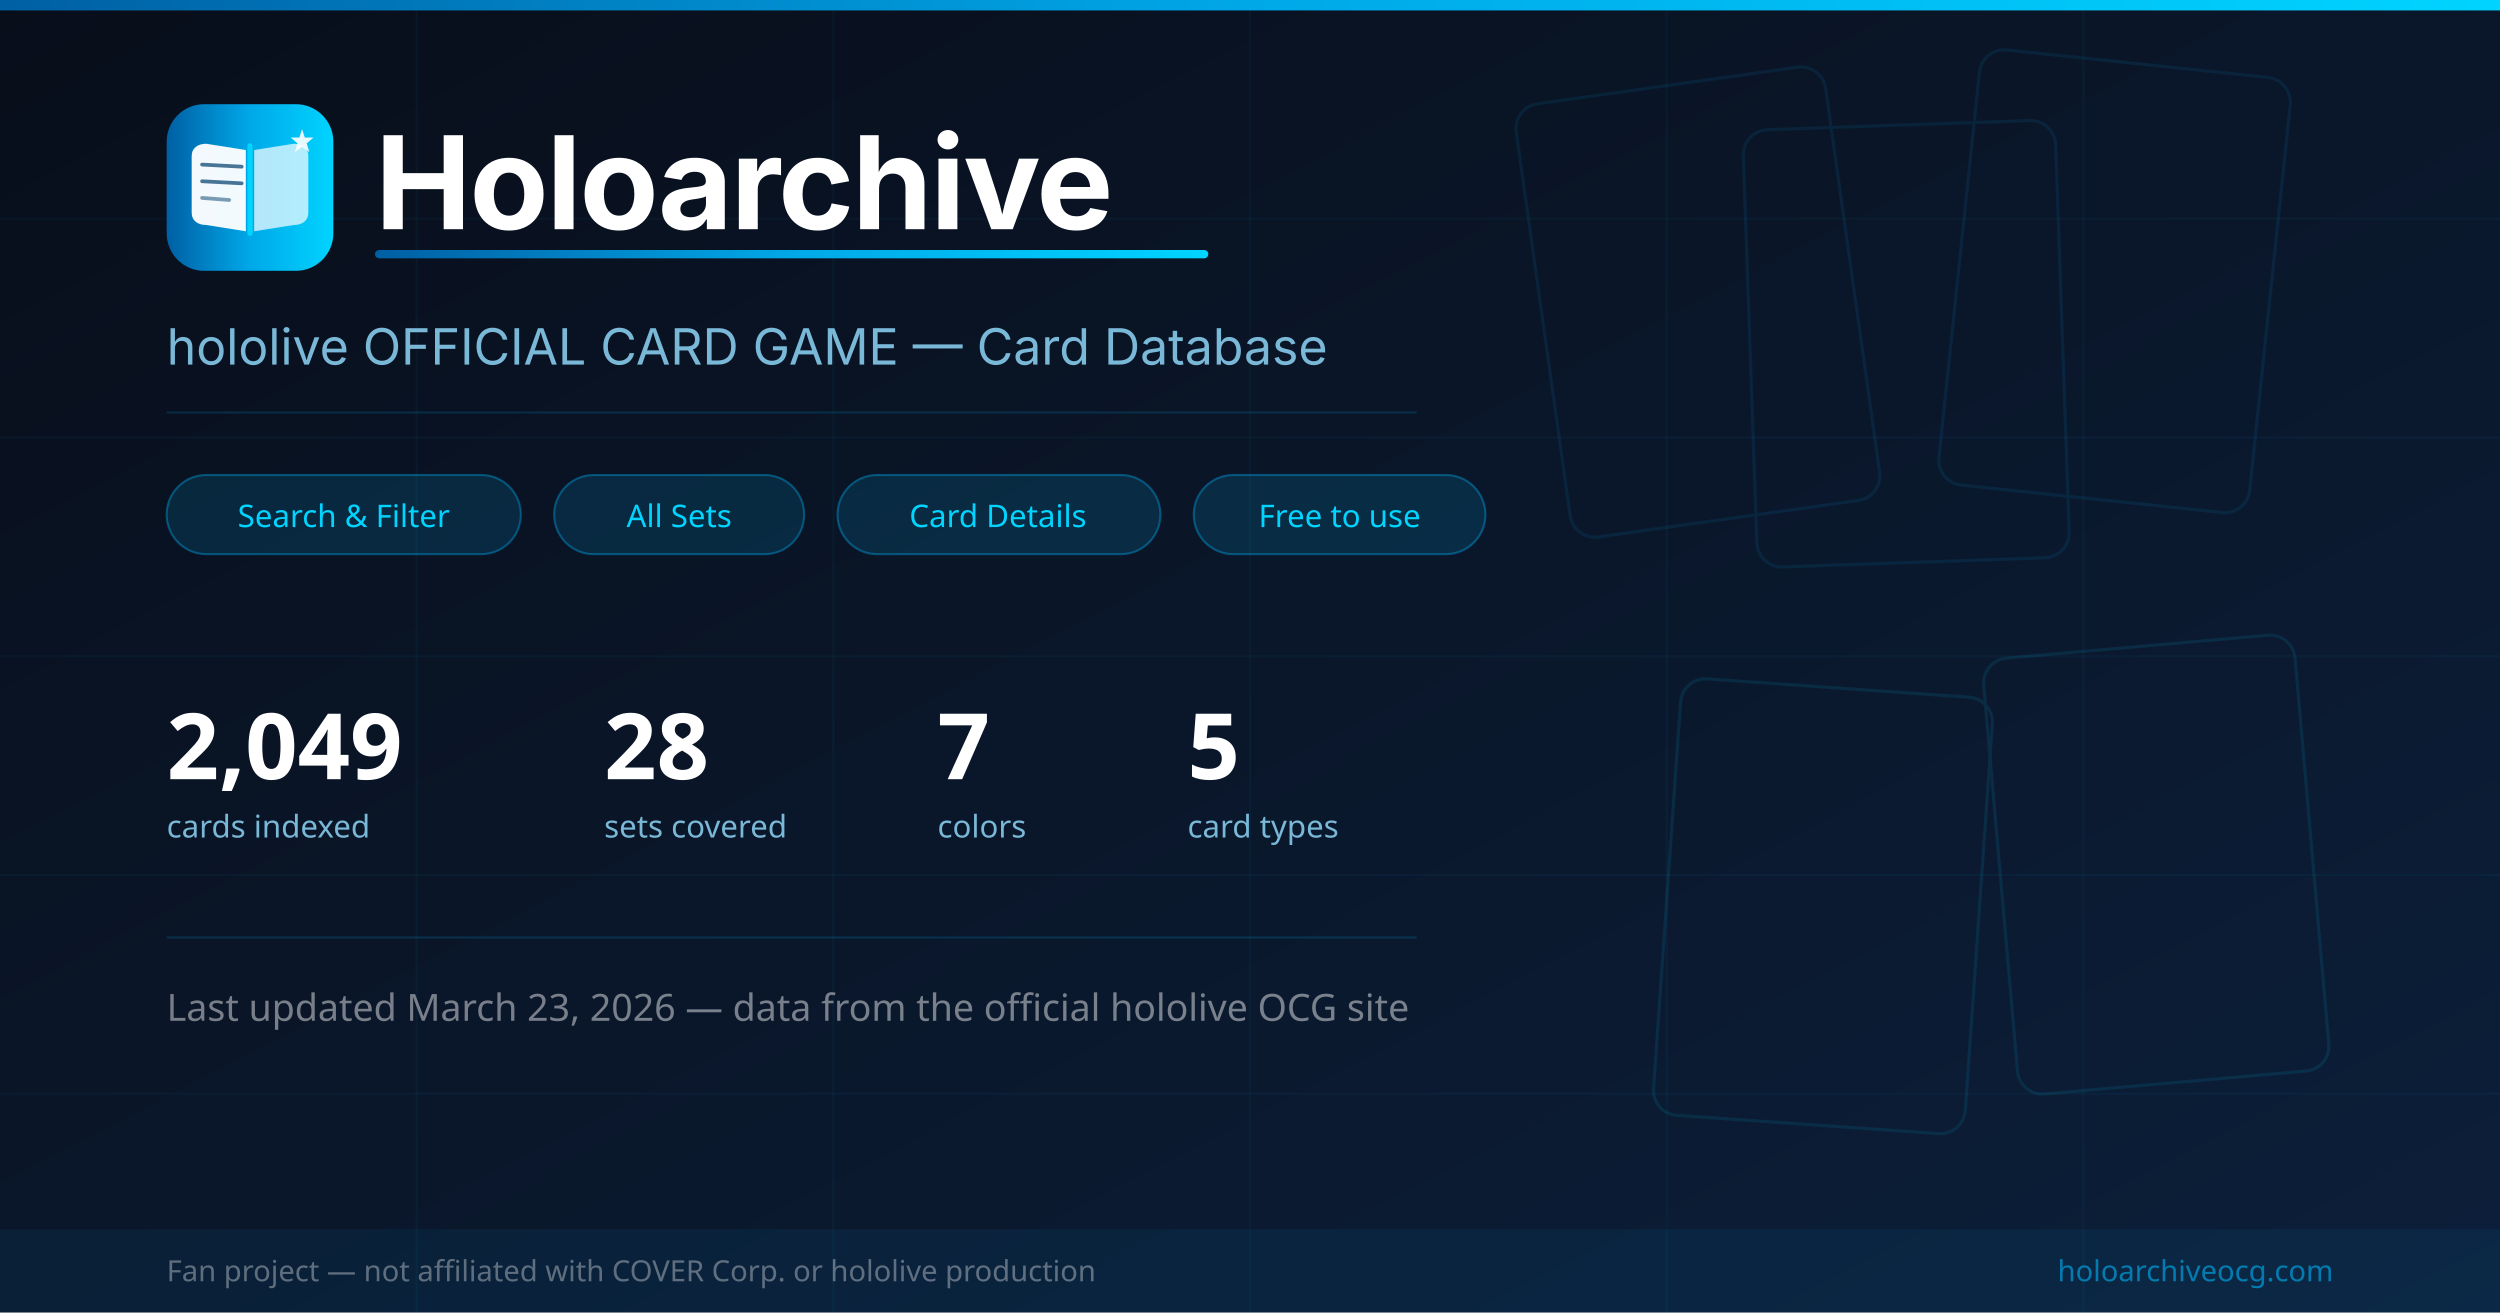
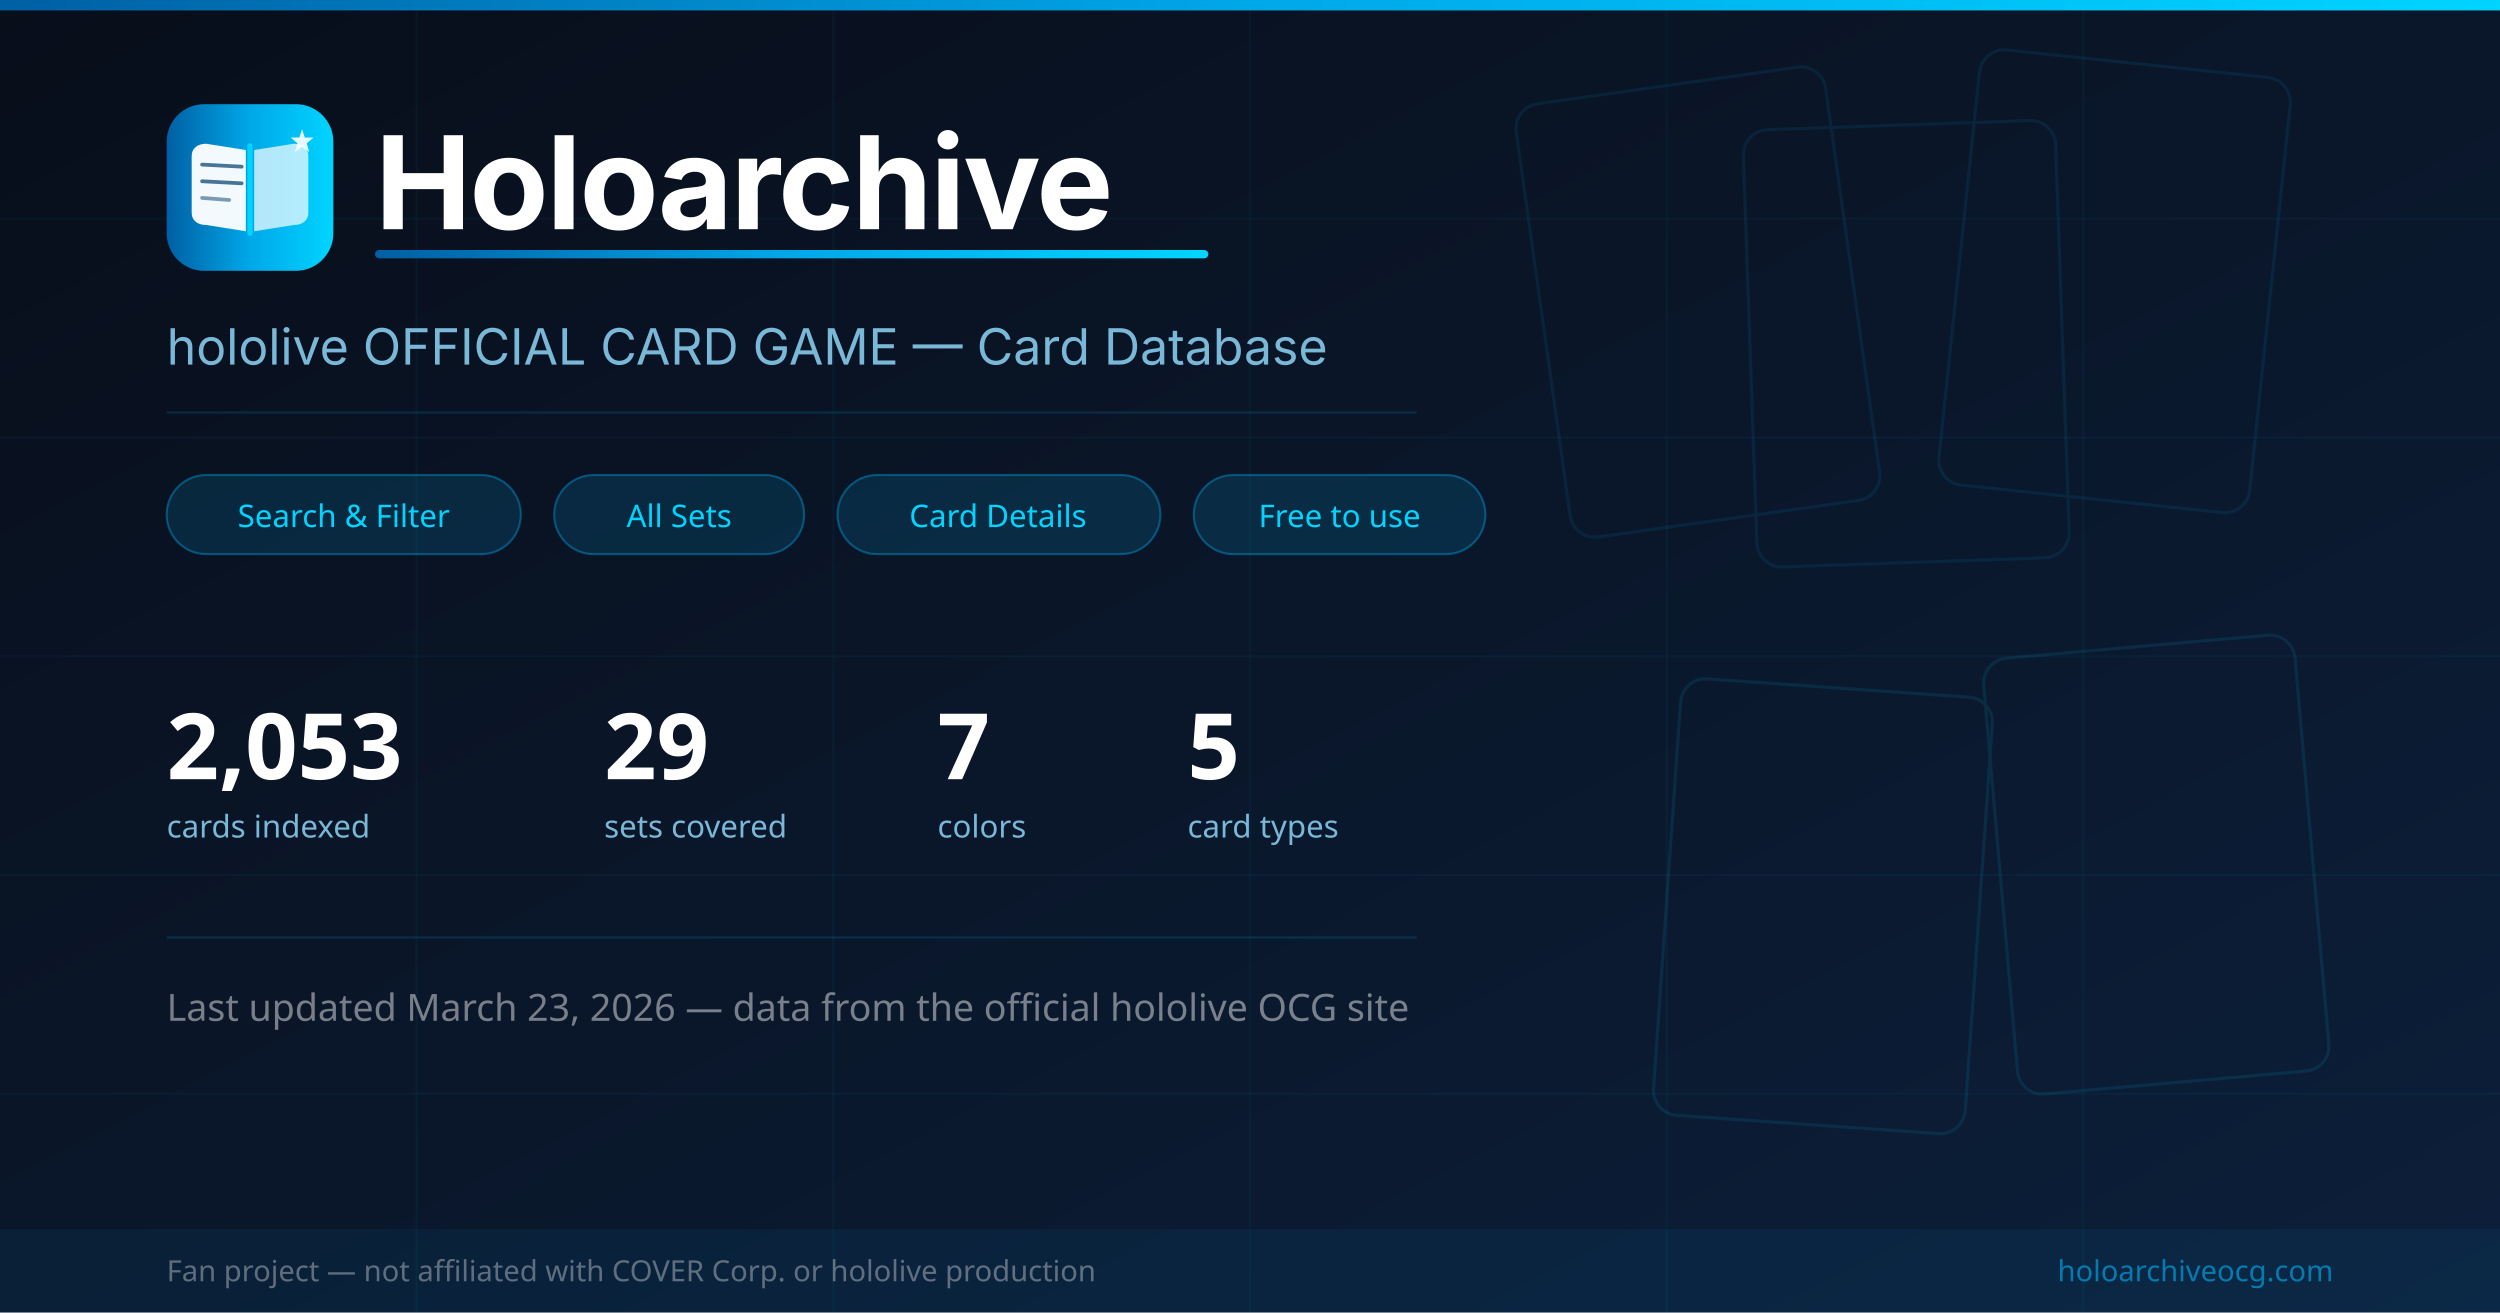
<svg xmlns="http://www.w3.org/2000/svg" viewBox="0 0 1200 630" width="1200" height="630">
  <defs>
    <linearGradient id="bg" x1="0%" y1="0%" x2="100%" y2="100%">
      <stop offset="0%" stop-color="#080e1a" />
      <stop offset="100%" stop-color="#0c1f3a" />
    </linearGradient>
    <linearGradient id="accent" x1="0%" y1="0%" x2="100%" y2="0%">
      <stop offset="0%" stop-color="#005fa3" />
      <stop offset="50%" stop-color="#00a8e8" />
      <stop offset="100%" stop-color="#00d4ff" />
    </linearGradient>
  </defs>
  <rect width="1200" height="630" fill="url(#bg)" />
  <g stroke="rgba(0,168,232,0.05)" stroke-width="1">
    <line x1="0" y1="105" x2="1200" y2="105" />
    <line x1="0" y1="210" x2="1200" y2="210" />
    <line x1="0" y1="315" x2="1200" y2="315" />
    <line x1="0" y1="420" x2="1200" y2="420" />
    <line x1="0" y1="525" x2="1200" y2="525" />
    <line x1="200" y1="0" x2="200" y2="630" />
    <line x1="400" y1="0" x2="400" y2="630" />
    <line x1="600" y1="0" x2="600" y2="630" />
    <line x1="800" y1="0" x2="800" y2="630" />
    <line x1="1000" y1="0" x2="1000" y2="630" />
  </g>
  <rect width="1200" height="5" fill="url(#accent)" />
  <g opacity="0.10">
    <rect x="740" y="40" width="150" height="210" rx="12" fill="none" stroke="#00a8e8" stroke-width="1.5" transform="rotate(-8,815,145)" />
    <rect x="840" y="60" width="150" height="210" rx="12" fill="none" stroke="#00a8e8" stroke-width="1.5" transform="rotate(-2,915,165)" />
    <rect x="940" y="30" width="150" height="210" rx="12" fill="none" stroke="#00a8e8" stroke-width="1.5" transform="rotate(6,1015,135)" />
    <rect x="800" y="330" width="150" height="210" rx="12" fill="none" stroke="#00d4ff" stroke-width="1.5" transform="rotate(4,875,435)" />
    <rect x="960" y="310" width="150" height="210" rx="12" fill="none" stroke="#00d4ff" stroke-width="1.5" transform="rotate(-5,1035,415)" />
  </g>
  <g transform="translate(80, 50)">
    <rect width="80" height="80" rx="18" fill="url(#accent)" />
    <path d="M12 25C12 21 15 19 19 19L38 22L38 61L19 58C15 58 12 56 12 52Z" fill="white" fill-opacity="0.95" />
    <path d="M68 25C68 21 65 19 61 19L42 22L42 61L61 58C65 58 68 56 68 52Z" fill="white" fill-opacity="0.70" />
    <line x1="40" y1="20" x2="40" y2="62" stroke="#00d4ff" stroke-width="2.5" stroke-linecap="round" />
    <line x1="17" y1="29" x2="36" y2="30" stroke="#003d6b" stroke-width="1.8" stroke-linecap="round" stroke-opacity="0.7" />
    <line x1="17" y1="37" x2="36" y2="38" stroke="#003d6b" stroke-width="1.8" stroke-linecap="round" stroke-opacity="0.7" />
    <line x1="17" y1="45" x2="30" y2="46" stroke="#003d6b" stroke-width="1.8" stroke-linecap="round" stroke-opacity="0.5" />
    <path d="M65,12 L66.3,16 L70.5,16 L67.2,18.8 L68.5,23 L65,20.5 L61.5,23 L62.8,18.8 L59.5,16 L63.7,16 Z" fill="white" fill-opacity="0.9" />
  </g>
  <text x="180" y="110" font-family="system-ui,-apple-system,sans-serif" font-size="62" font-weight="700" fill="white" letter-spacing="-1">Holoarchive</text>
  <rect x="180" y="120" width="400" height="4" rx="2" fill="url(#accent)" />
  <text x="80" y="175" font-family="system-ui,-apple-system,sans-serif" font-size="24" fill="#7ab8d8">hololive OFFICIAL CARD GAME — Card Database</text>
  <line x1="80" y1="198" x2="680" y2="198" stroke="rgba(0,168,232,0.18)" stroke-width="1" />
  <g transform="translate(80, 228)">
    <rect x="0" y="0" width="170" height="38" rx="19" fill="rgba(0,168,232,0.15)" stroke="rgba(0,168,232,0.4)" stroke-width="1" />
    <text x="85" y="25" text-anchor="middle" font-family="system-ui,sans-serif" font-size="15" fill="#00d4ff">Search &amp; Filter</text>
    <rect x="186" y="0" width="120" height="38" rx="19" fill="rgba(0,168,232,0.15)" stroke="rgba(0,168,232,0.4)" stroke-width="1" />
    <text x="246" y="25" text-anchor="middle" font-family="system-ui,sans-serif" font-size="15" fill="#00d4ff">All Sets</text>
    <rect x="322" y="0" width="155" height="38" rx="19" fill="rgba(0,168,232,0.15)" stroke="rgba(0,168,232,0.4)" stroke-width="1" />
    <text x="399" y="25" text-anchor="middle" font-family="system-ui,sans-serif" font-size="15" fill="#00d4ff">Card Details</text>
    <rect x="493" y="0" width="140" height="38" rx="19" fill="rgba(0,168,232,0.15)" stroke="rgba(0,168,232,0.4)" stroke-width="1" />
    <text x="563" y="25" text-anchor="middle" font-family="system-ui,sans-serif" font-size="15" fill="#00d4ff">Free to use</text>
  </g>
  <g transform="translate(80, 330)">
-     <text x="0" y="44" font-family="system-ui,sans-serif" font-size="44" font-weight="700" fill="white">2,049</text>
+     <text x="0" y="44" font-family="system-ui,sans-serif" font-size="44" font-weight="700" fill="white">2,053</text>
    <text x="0" y="72" font-family="system-ui,sans-serif" font-size="15" fill="#7ab8d8">cards indexed</text>
-     <text x="210" y="44" font-family="system-ui,sans-serif" font-size="44" font-weight="700" fill="white">28</text>
+     <text x="210" y="44" font-family="system-ui,sans-serif" font-size="44" font-weight="700" fill="white">29</text>
    <text x="210" y="72" font-family="system-ui,sans-serif" font-size="15" fill="#7ab8d8">sets covered</text>
    <text x="370" y="44" font-family="system-ui,sans-serif" font-size="44" font-weight="700" fill="white">7</text>
    <text x="370" y="72" font-family="system-ui,sans-serif" font-size="15" fill="#7ab8d8">colors</text>
    <text x="490" y="44" font-family="system-ui,sans-serif" font-size="44" font-weight="700" fill="white">5</text>
    <text x="490" y="72" font-family="system-ui,sans-serif" font-size="15" fill="#7ab8d8">card types</text>
  </g>
  <line x1="80" y1="450" x2="680" y2="450" stroke="rgba(0,168,232,0.18)" stroke-width="1" />
  <text x="80" y="490" font-family="system-ui,sans-serif" font-size="18" fill="rgba(255,255,255,0.45)">Last updated March 23, 2026 — data from the official hololive OCG site</text>
  <rect y="590" width="1200" height="40" fill="rgba(0,168,232,0.07)" />
  <text x="80" y="615" font-family="system-ui,sans-serif" font-size="14" fill="rgba(255,255,255,0.35)">Fan project — not affiliated with COVER Corp. or hololive production</text>
  <text x="1120" y="615" text-anchor="end" font-family="system-ui,sans-serif" font-size="14" fill="rgba(0,168,232,0.65)">holoarchiveocg.com</text>
</svg>
